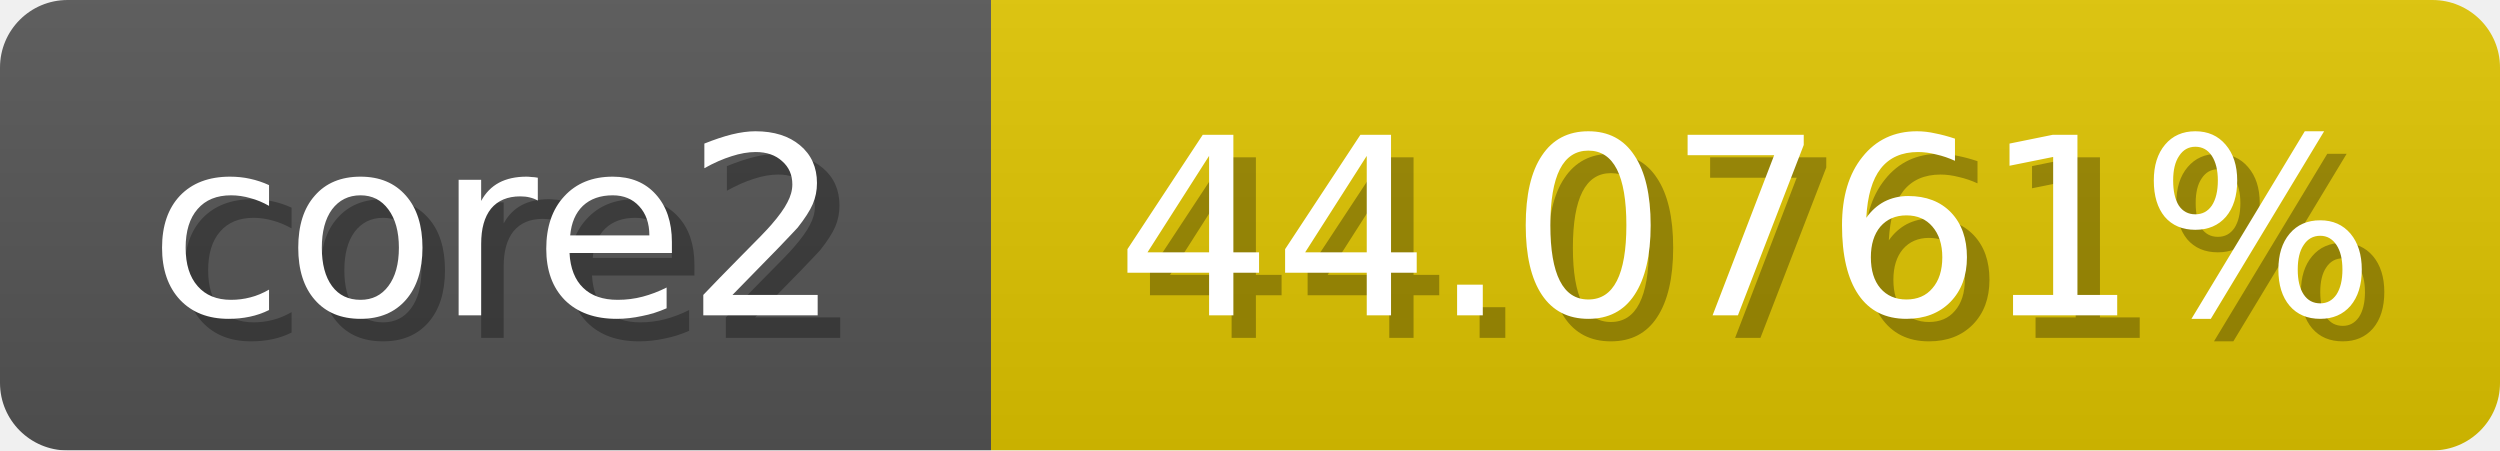
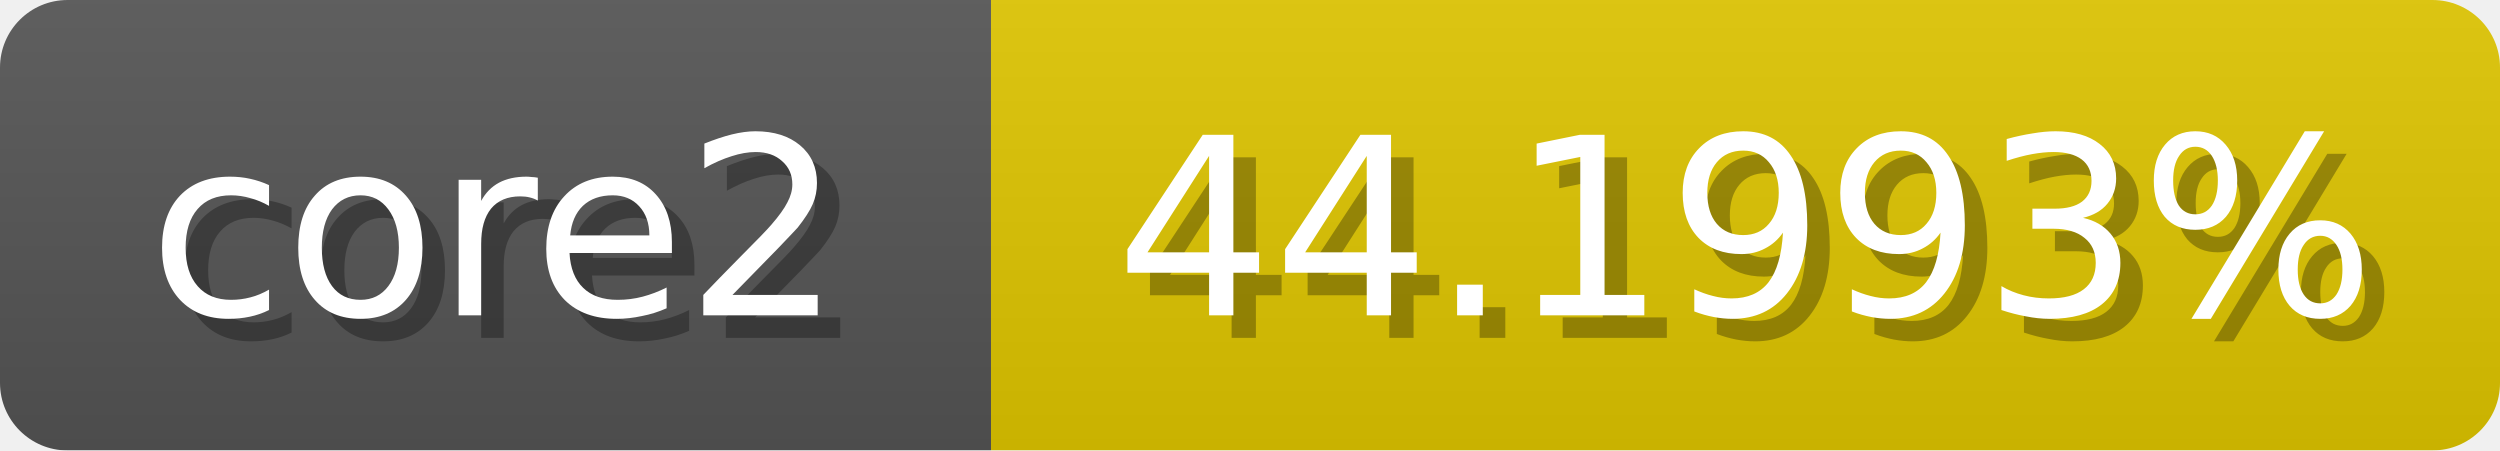
<svg xmlns="http://www.w3.org/2000/svg" width="111" height="20">
  <linearGradient id="b" x2="0" y2="100%">
    <stop offset="0" stop-color="#bbb" stop-opacity=".1" />
    <stop offset="1" stop-opacity=".1" />
  </linearGradient>
  <mask id="anybadge_1">
    <rect width="111" height="20" rx="3" fill="#fff" />
  </mask>
  <g mask="url(#anybadge_1)">
    <path fill="#555" d="M0 0h44v20H0z" />
-     <path fill="#e0c500" d="M44 0h67v20H44z" />
+     <path fill="#e0c600" d="M44 0h67v20H44z" />
    <path fill="url(#b)" d="M0 0h111v20H0z" />
  </g>
  <g fill="#fff" text-anchor="middle" font-family="DejaVu Sans,Verdana,Geneva,sans-serif" font-size="11">
    <text x="23.0" y="15" fill="#010101" fill-opacity=".3">core2</text>
    <text x="22.0" y="14">core2</text>
  </g>
  <g fill="#fff" text-anchor="middle" font-family="DejaVu Sans,Verdana,Geneva,sans-serif" font-size="11">
-     <text x="78.5" y="15" fill="#010101" fill-opacity=".3">44.0761%</text>
-     <text x="77.5" y="14">44.0761%</text>
+     <text x="78.5" y="15" fill="#010101" fill-opacity=".3">44.1993%</text>
+     <text x="77.5" y="14">44.1993%</text>
  </g>
</svg>
